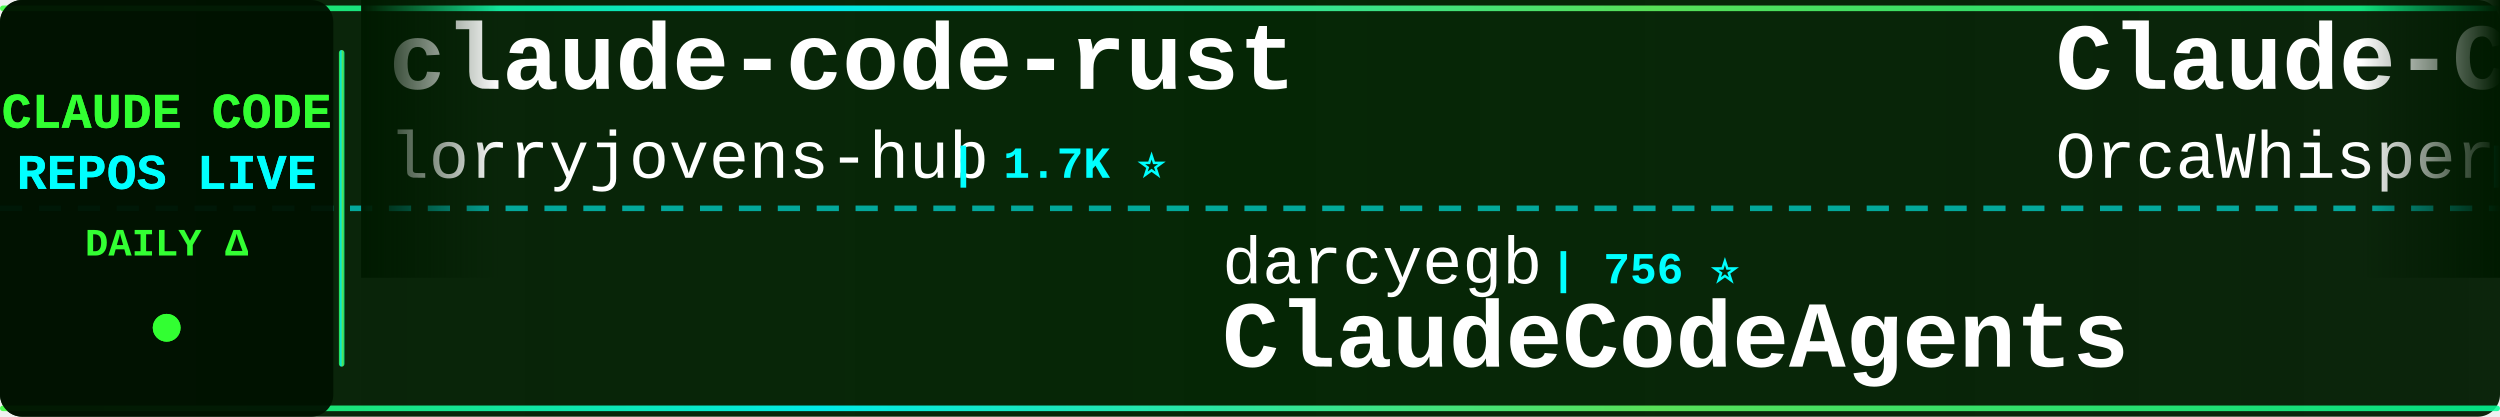
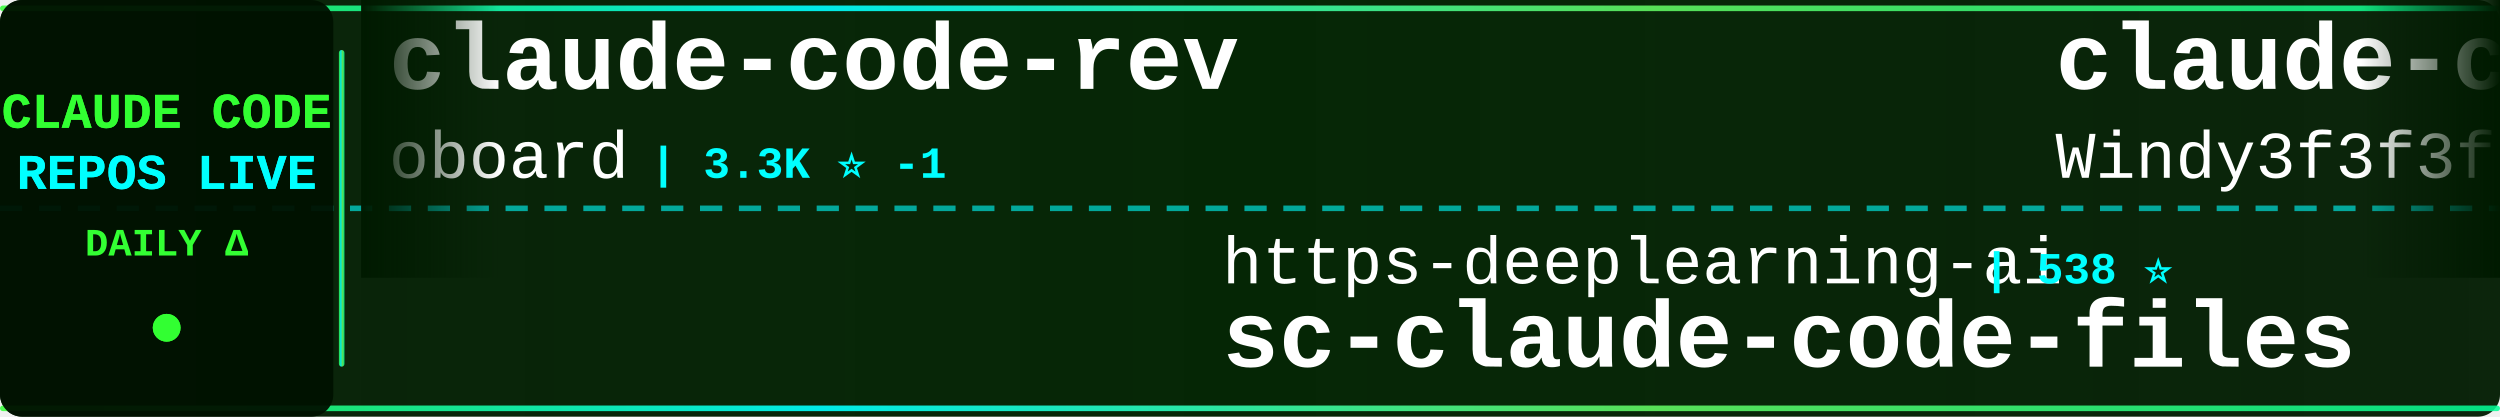
<svg xmlns="http://www.w3.org/2000/svg" width="900" height="150">
  <defs>
    <linearGradient id="tickerBg" x1="0%" y1="0%" x2="100%" y2="0%">
      <stop offset="0%" style="stop-color:#001a00;stop-opacity:0.95" />
      <stop offset="50%" style="stop-color:#002200;stop-opacity:0.98" />
      <stop offset="100%" style="stop-color:#001a00;stop-opacity:0.95" />
    </linearGradient>
    <linearGradient id="borderGrad" x1="0%" y1="0%" x2="100%" y2="0%">
      <stop offset="0%" style="stop-color:#33ff33;stop-opacity:0.85">
        <animate attributeName="stop-opacity" values="0.85;1;0.85" dur="2s" repeatCount="indefinite" />
      </stop>
      <stop offset="33%" style="stop-color:#00ffff;stop-opacity:0.9">
        <animate attributeName="stop-opacity" values="0.9;1;0.9" dur="2.2s" repeatCount="indefinite" />
      </stop>
      <stop offset="66%" style="stop-color:#66ff66;stop-opacity:0.85">
        <animate attributeName="stop-opacity" values="0.85;1;0.85" dur="1.8s" repeatCount="indefinite" />
      </stop>
      <stop offset="100%" style="stop-color:#00ff99;stop-opacity:0.85">
        <animate attributeName="stop-opacity" values="0.85;1;0.85" dur="2s" repeatCount="indefinite" />
      </stop>
    </linearGradient>
    <filter id="textGlow">
      <feGaussianBlur stdDeviation="0.1" result="coloredBlur" />
      <feMerge>
        <feMergeNode in="coloredBlur" />
        <feMergeNode in="SourceGraphic" />
      </feMerge>
    </filter>
    <filter id="metricGlow">
      <feGaussianBlur stdDeviation="0.2" result="coloredBlur" />
      <feMerge>
        <feMergeNode in="coloredBlur" />
        <feMergeNode in="SourceGraphic" />
      </feMerge>
    </filter>
    <linearGradient id="leftFade" x1="0%" y1="0%" x2="100%" y2="0%">
      <stop offset="0%" style="stop-color:#001a00;stop-opacity:1" />
      <stop offset="100%" style="stop-color:#001a00;stop-opacity:0" />
    </linearGradient>
    <linearGradient id="rightFade" x1="0%" y1="0%" x2="100%" y2="0%">
      <stop offset="0%" style="stop-color:#001a00;stop-opacity:0" />
      <stop offset="100%" style="stop-color:#001a00;stop-opacity:1" />
    </linearGradient>
  </defs>
  <rect width="900" height="150" fill="url(#tickerBg)" rx="8" />
  <rect x="0" y="2" width="900" height="2" fill="url(#borderGrad)" rx="1" />
  <rect x="0" y="146" width="900" height="2" fill="url(#borderGrad)" rx="1" />
  <line x1="0" y1="75" x2="900" y2="75" stroke="#00ffff" stroke-width="2" stroke-dasharray="8 6" opacity="0.6" />
  <rect x="0" y="0" width="120" height="150" fill="#001100" opacity="0.95" rx="8" />
  <text x="60" y="46" font-family="'Courier New', monospace" font-size="18" font-weight="bold" fill="#33ff33" text-anchor="middle" filter="url(#textGlow)">
    CLAUDE CODE
  </text>
  <text x="60" y="68" font-family="'Courier New', monospace" font-size="18" font-weight="bold" fill="#00ffff" text-anchor="middle" filter="url(#textGlow)">
    REPOS LIVE
  </text>
  <text x="60" y="92" font-family="'Courier New', monospace" font-size="14" font-weight="bold" fill="#33ff33" text-anchor="middle">
    DAILY Δ
  </text>
  <circle cx="60" cy="118" r="5" fill="#33ff33" filter="url(#metricGlow)">
    <animate attributeName="r" values="4;6;4" dur="1.5s" repeatCount="indefinite" />
    <animate attributeName="opacity" values="0.6;1;0.6" dur="1.5s" repeatCount="indefinite" />
  </circle>
  <rect x="122" y="18" width="2" height="114" fill="url(#borderGrad)" rx="1" />
  <clipPath id="tickerClip">
    <rect x="130" y="0" width="770" height="150" />
  </clipPath>
  <g clip-path="url(#tickerClip)">
    <g id="tickerItems">
      <animateTransform attributeName="transform" attributeType="XML" type="translate" from="0 0" to="-3000 0" dur="54s" repeatCount="indefinite" />
      <g transform="translate(0, 0)">
-         <text x="140" y="32" font-family="'Courier New', monospace" font-size="34" font-weight="bold" fill="#ffffff">claude-code-rust</text>
-         <text x="140" y="64" font-family="'Courier New', monospace" font-size="24" font-weight="normal" fill="#ffffff" opacity="1.0">lorryjovens-hub</text>
-         <text x="342" y="64" font-family="'Courier New', monospace" font-size="16" font-weight="bold" fill="#00ffff"> | 1.7K ⭐</text>
+         <text x="140" y="32" font-family="'Courier New', monospace" font-size="34" font-weight="bold" fill="#ffffff">claude-code-rev</text>
+         <text x="140" y="64" font-family="'Courier New', monospace" font-size="24" font-weight="normal" fill="#ffffff" opacity="1.0">oboard</text>
+         <text x="234" y="64" font-family="'Courier New', monospace" font-size="16" font-weight="bold" fill="#00ffff"> | 3.3K ⭐ -1</text>
      </g>
      <g transform="translate(300, 0)">
-         <text x="140" y="102" font-family="'Courier New', monospace" font-size="24" font-weight="normal" fill="#ffffff" opacity="1.0">darcyegb</text>
-         <text x="258" y="102" font-family="'Courier New', monospace" font-size="16" font-weight="bold" fill="#00ffff"> | 756 ⭐</text>
-         <text x="140" y="132" font-family="'Courier New', monospace" font-size="34" font-weight="bold" fill="#ffffff">ClaudeCodeAgents</text>
+         <text x="140" y="102" font-family="'Courier New', monospace" font-size="24" font-weight="normal" fill="#ffffff" opacity="1.0">https-deeplearning-ai</text>
+         <text x="414" y="102" font-family="'Courier New', monospace" font-size="16" font-weight="bold" fill="#00ffff"> | 538 ⭐</text>
+         <text x="140" y="132" font-family="'Courier New', monospace" font-size="34" font-weight="bold" fill="#ffffff">sc-claude-code-files</text>
      </g>
      <g transform="translate(600, 0)">
-         <text x="140" y="32" font-family="'Courier New', monospace" font-size="34" font-weight="bold" fill="#ffffff">Claude-Code</text>
-         <text x="140" y="64" font-family="'Courier New', monospace" font-size="24" font-weight="normal" fill="#ffffff" opacity="1.0">OrcaWhisper</text>
-         <text x="294" y="64" font-family="'Courier New', monospace" font-size="16" font-weight="bold" fill="#00ffff"> | 87 ⭐</text>
+         <text x="140" y="32" font-family="'Courier New', monospace" font-size="34" font-weight="bold" fill="#ffffff">claude-code-from-scratch</text>
+         <text x="140" y="64" font-family="'Courier New', monospace" font-size="24" font-weight="normal" fill="#ffffff" opacity="1.0">Windy3f3f3f3f</text>
+         <text x="318" y="64" font-family="'Courier New', monospace" font-size="16" font-weight="bold" fill="#00ffff"> | 2.5K ⭐</text>
      </g>
      <g transform="translate(900, 0)">
-         <text x="140" y="102" font-family="'Courier New', monospace" font-size="24" font-weight="normal" fill="#ffffff" opacity="1.0">hangsman</text>
-         <text x="258" y="102" font-family="'Courier New', monospace" font-size="16" font-weight="bold" fill="#00ffff"> | 790 ⭐</text>
+         <text x="140" y="102" font-family="'Courier New', monospace" font-size="24" font-weight="normal" fill="#ffffff" opacity="1.0">AprilNEA</text>
+         <text x="258" y="102" font-family="'Courier New', monospace" font-size="16" font-weight="bold" fill="#00ffff"> | 393 ⭐</text>
        <text x="140" y="132" font-family="'Courier New', monospace" font-size="34" font-weight="bold" fill="#ffffff">claude-code-source</text>
      </g>
      <g transform="translate(1200, 0)">
-         <text x="140" y="32" font-family="'Courier New', monospace" font-size="34" font-weight="bold" fill="#ffffff">my-claude-code-setup</text>
-         <text x="140" y="64" font-family="'Courier New', monospace" font-size="24" font-weight="normal" fill="#ffffff" opacity="1.0">centminmod</text>
-         <text x="282" y="64" font-family="'Courier New', monospace" font-size="16" font-weight="bold" fill="#00ffff"> | 2.6K ⭐ +1</text>
+         <text x="140" y="32" font-family="'Courier New', monospace" font-size="34" font-weight="bold" fill="#ffffff">claude-code-source-build</text>
+         <text x="140" y="64" font-family="'Courier New', monospace" font-size="24" font-weight="normal" fill="#ffffff" opacity="1.0">andrew-kramer-inno</text>
+         <text x="378" y="64" font-family="'Courier New', monospace" font-size="16" font-weight="bold" fill="#00ffff"> | 593 ⭐</text>
      </g>
      <g transform="translate(1500, 0)">
-         <text x="140" y="102" font-family="'Courier New', monospace" font-size="24" font-weight="normal" fill="#ffffff" opacity="1.0">luongnv89</text>
-         <text x="270" y="102" font-family="'Courier New', monospace" font-size="16" font-weight="bold" fill="#00ffff"> | 40.9K ⭐ -1</text>
-         <text x="140" y="132" font-family="'Courier New', monospace" font-size="34" font-weight="bold" fill="#ffffff">claude-howto</text>
+         <text x="140" y="102" font-family="'Courier New', monospace" font-size="24" font-weight="normal" fill="#ffffff" opacity="1.0">VoltAgent</text>
+         <text x="270" y="102" font-family="'Courier New', monospace" font-size="16" font-weight="bold" fill="#00ffff"> | 24.1K ⭐ +4</text>
+         <text x="140" y="132" font-family="'Courier New', monospace" font-size="34" font-weight="bold" fill="#ffffff">awesome-claude-code-suba...</text>
      </g>
      <g transform="translate(1800, 0)">
-         <text x="140" y="32" font-family="'Courier New', monospace" font-size="34" font-weight="bold" fill="#ffffff">Claude-Code</text>
-         <text x="140" y="64" font-family="'Courier New', monospace" font-size="24" font-weight="normal" fill="#ffffff" opacity="1.0">KPR111</text>
-         <text x="234" y="64" font-family="'Courier New', monospace" font-size="16" font-weight="bold" fill="#00ffff"> | 18 ⭐</text>
+         <text x="140" y="32" font-family="'Courier New', monospace" font-size="34" font-weight="bold" fill="#ffffff">claude-code-source</text>
+         <text x="140" y="64" font-family="'Courier New', monospace" font-size="24" font-weight="normal" fill="#ffffff" opacity="1.0">JrCx7scC</text>
+         <text x="258" y="64" font-family="'Courier New', monospace" font-size="16" font-weight="bold" fill="#00ffff"> | 373 ⭐</text>
      </g>
      <g transform="translate(2100, 0)">
-         <text x="140" y="102" font-family="'Courier New', monospace" font-size="24" font-weight="normal" fill="#ffffff" opacity="1.0">guanshan</text>
-         <text x="258" y="102" font-family="'Courier New', monospace" font-size="16" font-weight="bold" fill="#00ffff"> | 61 ⭐</text>
-         <text x="140" y="132" font-family="'Courier New', monospace" font-size="34" font-weight="bold" fill="#ffffff">ClaudeCode</text>
+         <text x="140" y="102" font-family="'Courier New', monospace" font-size="24" font-weight="normal" fill="#ffffff" opacity="1.0">sugyan</text>
+         <text x="234" y="102" font-family="'Courier New', monospace" font-size="16" font-weight="bold" fill="#00ffff"> | 1.1K ⭐</text>
+         <text x="140" y="132" font-family="'Courier New', monospace" font-size="34" font-weight="bold" fill="#ffffff">claude-code-webui</text>
      </g>
      <g transform="translate(2400, 0)">
-         <text x="140" y="32" font-family="'Courier New', monospace" font-size="34" font-weight="bold" fill="#ffffff">pi-vs-claude-code</text>
-         <text x="140" y="64" font-family="'Courier New', monospace" font-size="24" font-weight="normal" fill="#ffffff" opacity="1.0">disler</text>
-         <text x="234" y="64" font-family="'Courier New', monospace" font-size="16" font-weight="bold" fill="#00ffff"> | 1.6K ⭐ +1</text>
+         <text x="140" y="32" font-family="'Courier New', monospace" font-size="34" font-weight="bold" fill="#ffffff">claude-code-cli</text>
+         <text x="140" y="64" font-family="'Courier New', monospace" font-size="24" font-weight="normal" fill="#ffffff" opacity="1.0">huangserva</text>
+         <text x="282" y="64" font-family="'Courier New', monospace" font-size="16" font-weight="bold" fill="#00ffff"> | 622 ⭐</text>
      </g>
      <g transform="translate(2700, 0)">
-         <text x="140" y="102" font-family="'Courier New', monospace" font-size="24" font-weight="normal" fill="#ffffff" opacity="1.0">liuup</text>
-         <text x="222" y="102" font-family="'Courier New', monospace" font-size="16" font-weight="bold" fill="#00ffff"> | 3.7K ⭐</text>
-         <text x="140" y="132" font-family="'Courier New', monospace" font-size="34" font-weight="bold" fill="#ffffff">claude-code-analysis</text>
+         <text x="140" y="102" font-family="'Courier New', monospace" font-size="24" font-weight="normal" fill="#ffffff" opacity="1.0">ChinaSiro</text>
+         <text x="270" y="102" font-family="'Courier New', monospace" font-size="16" font-weight="bold" fill="#00ffff"> | 9.6K ⭐</text>
+         <text x="140" y="132" font-family="'Courier New', monospace" font-size="34" font-weight="bold" fill="#ffffff">claude-code-sourcemap</text>
      </g>
      <g transform="translate(3000, 0)">
-         <text x="140" y="32" font-family="'Courier New', monospace" font-size="34" font-weight="bold" fill="#ffffff">claude-code-rust</text>
-         <text x="140" y="64" font-family="'Courier New', monospace" font-size="24" font-weight="normal" fill="#ffffff" opacity="1.0">lorryjovens-hub</text>
-         <text x="342" y="64" font-family="'Courier New', monospace" font-size="16" font-weight="bold" fill="#00ffff"> | 1.7K ⭐</text>
+         <text x="140" y="32" font-family="'Courier New', monospace" font-size="34" font-weight="bold" fill="#ffffff">claude-code-rev</text>
+         <text x="140" y="64" font-family="'Courier New', monospace" font-size="24" font-weight="normal" fill="#ffffff" opacity="1.0">oboard</text>
+         <text x="234" y="64" font-family="'Courier New', monospace" font-size="16" font-weight="bold" fill="#00ffff"> | 3.3K ⭐ -1</text>
      </g>
      <g transform="translate(3300, 0)">
-         <text x="140" y="102" font-family="'Courier New', monospace" font-size="24" font-weight="normal" fill="#ffffff" opacity="1.0">darcyegb</text>
-         <text x="258" y="102" font-family="'Courier New', monospace" font-size="16" font-weight="bold" fill="#00ffff"> | 756 ⭐</text>
-         <text x="140" y="132" font-family="'Courier New', monospace" font-size="34" font-weight="bold" fill="#ffffff">ClaudeCodeAgents</text>
+         <text x="140" y="102" font-family="'Courier New', monospace" font-size="24" font-weight="normal" fill="#ffffff" opacity="1.0">https-deeplearning-ai</text>
+         <text x="414" y="102" font-family="'Courier New', monospace" font-size="16" font-weight="bold" fill="#00ffff"> | 538 ⭐</text>
+         <text x="140" y="132" font-family="'Courier New', monospace" font-size="34" font-weight="bold" fill="#ffffff">sc-claude-code-files</text>
      </g>
      <g transform="translate(3600, 0)">
-         <text x="140" y="32" font-family="'Courier New', monospace" font-size="34" font-weight="bold" fill="#ffffff">Claude-Code</text>
-         <text x="140" y="64" font-family="'Courier New', monospace" font-size="24" font-weight="normal" fill="#ffffff" opacity="1.0">OrcaWhisper</text>
-         <text x="294" y="64" font-family="'Courier New', monospace" font-size="16" font-weight="bold" fill="#00ffff"> | 87 ⭐</text>
+         <text x="140" y="32" font-family="'Courier New', monospace" font-size="34" font-weight="bold" fill="#ffffff">claude-code-from-scratch</text>
+         <text x="140" y="64" font-family="'Courier New', monospace" font-size="24" font-weight="normal" fill="#ffffff" opacity="1.0">Windy3f3f3f3f</text>
+         <text x="318" y="64" font-family="'Courier New', monospace" font-size="16" font-weight="bold" fill="#00ffff"> | 2.5K ⭐</text>
      </g>
      <g transform="translate(3900, 0)">
-         <text x="140" y="102" font-family="'Courier New', monospace" font-size="24" font-weight="normal" fill="#ffffff" opacity="1.0">hangsman</text>
-         <text x="258" y="102" font-family="'Courier New', monospace" font-size="16" font-weight="bold" fill="#00ffff"> | 790 ⭐</text>
+         <text x="140" y="102" font-family="'Courier New', monospace" font-size="24" font-weight="normal" fill="#ffffff" opacity="1.0">AprilNEA</text>
+         <text x="258" y="102" font-family="'Courier New', monospace" font-size="16" font-weight="bold" fill="#00ffff"> | 393 ⭐</text>
        <text x="140" y="132" font-family="'Courier New', monospace" font-size="34" font-weight="bold" fill="#ffffff">claude-code-source</text>
      </g>
    </g>
  </g>
  <rect x="130" y="0" width="50" height="100" fill="url(#leftFade)" />
  <rect x="850" y="0" width="50" height="100" fill="url(#rightFade)" />
</svg>
